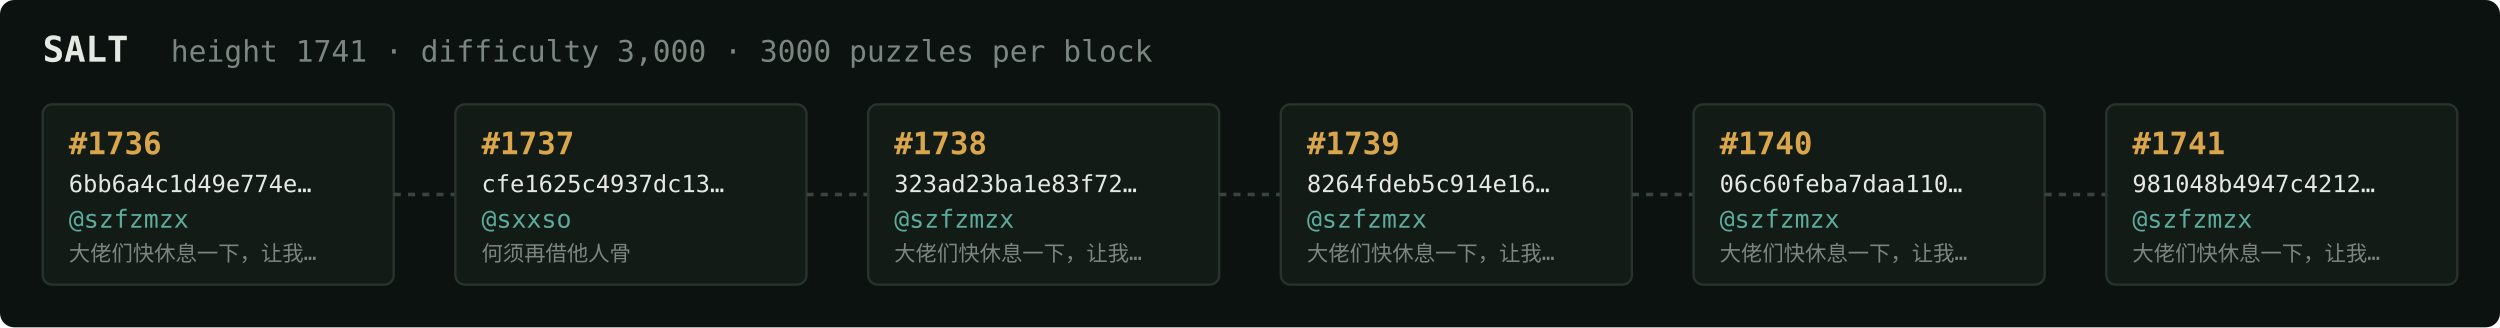
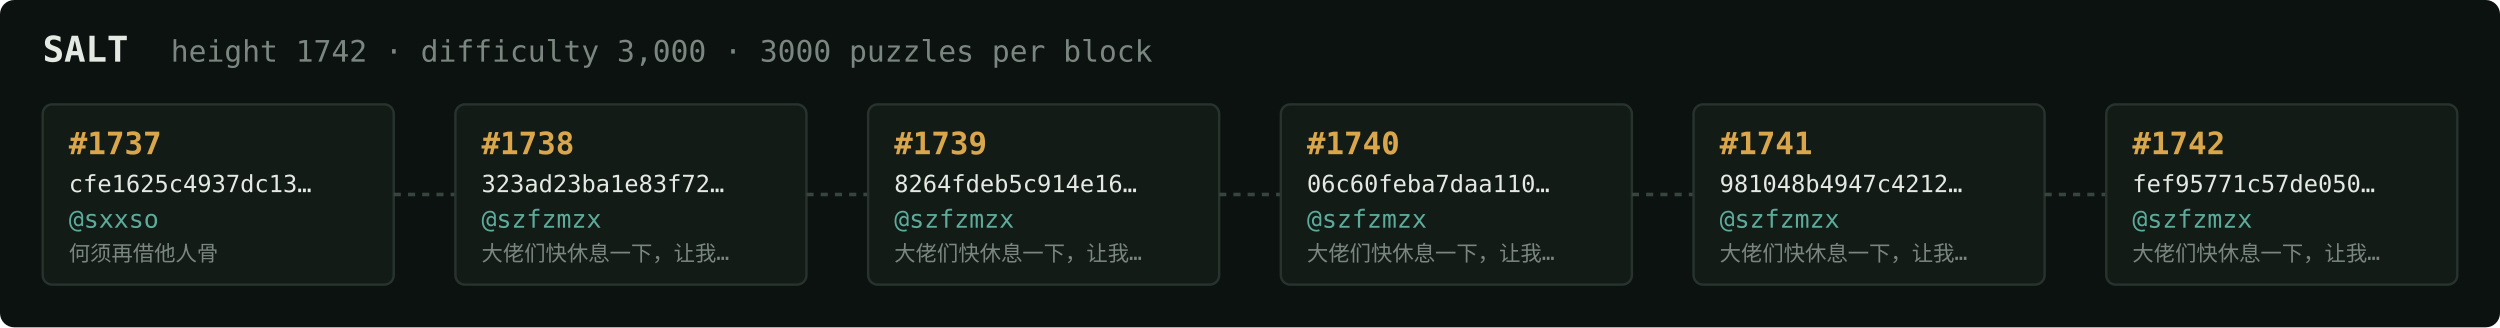
<svg xmlns="http://www.w3.org/2000/svg" width="1054" height="138" viewBox="0 0 1054 138" font-family="ui-monospace,SFMono-Regular,Menlo,monospace">
  <rect fill="#0c1210" width="1054" height="138" rx="6" />
  <text x="18" y="26" fill="#e5e9e3" font-size="15" font-weight="700">SALT</text>
-   <text x="72" y="26" fill="#7a867f" font-size="12.5">height 1741 · difficulty 3,000 · 3000 puzzles per block</text>
+   <text x="72" y="26" fill="#7a867f" font-size="12.5">height 1742 · difficulty 3,000 · 3000 puzzles per block</text>
  <rect x="18" y="44" width="148" height="76" rx="4" fill="#131b17" stroke="#28332e" stroke-width="1" />
-   <text x="29" y="65" fill="#d9a64c" font-size="13" font-weight="700">#1736</text>
-   <text x="29" y="81" fill="#e5e9e3" font-size="10">6bb6a4c1d49e774e…</text>
-   <text x="29" y="96" fill="#5cab9b" font-size="10.5">@szfzmzx</text>
-   <text x="29" y="110" fill="#7a867f" font-size="9">大佬们快休息一下，让我…</text>
+   <text x="29" y="65" fill="#d9a64c" font-size="13" font-weight="700">#1737</text>
+   <text x="29" y="81" fill="#e5e9e3" font-size="10">cfe1625c4937dc13…</text>
+   <text x="29" y="96" fill="#5cab9b" font-size="10.5">@sxxso</text>
+   <text x="29" y="110" fill="#7a867f" font-size="9">何须再借他人骨</text>
  <line x1="166" y1="82.0" x2="192" y2="82.0" stroke="#38443e" stroke-width="1.5" stroke-dasharray="3 3" />
  <rect x="192" y="44" width="148" height="76" rx="4" fill="#131b17" stroke="#28332e" stroke-width="1" />
-   <text x="203" y="65" fill="#d9a64c" font-size="13" font-weight="700">#1737</text>
-   <text x="203" y="81" fill="#e5e9e3" font-size="10">cfe1625c4937dc13…</text>
-   <text x="203" y="96" fill="#5cab9b" font-size="10.5">@sxxso</text>
-   <text x="203" y="110" fill="#7a867f" font-size="9">何须再借他人骨</text>
+   <text x="203" y="65" fill="#d9a64c" font-size="13" font-weight="700">#1738</text>
+   <text x="203" y="81" fill="#e5e9e3" font-size="10">323ad23ba1e83f72…</text>
+   <text x="203" y="96" fill="#5cab9b" font-size="10.5">@szfzmzx</text>
+   <text x="203" y="110" fill="#7a867f" font-size="9">大佬们快休息一下，让我…</text>
  <line x1="340" y1="82.0" x2="366" y2="82.0" stroke="#38443e" stroke-width="1.5" stroke-dasharray="3 3" />
  <rect x="366" y="44" width="148" height="76" rx="4" fill="#131b17" stroke="#28332e" stroke-width="1" />
-   <text x="377" y="65" fill="#d9a64c" font-size="13" font-weight="700">#1738</text>
-   <text x="377" y="81" fill="#e5e9e3" font-size="10">323ad23ba1e83f72…</text>
+   <text x="377" y="65" fill="#d9a64c" font-size="13" font-weight="700">#1739</text>
+   <text x="377" y="81" fill="#e5e9e3" font-size="10">8264fdeb5c914e16…</text>
  <text x="377" y="96" fill="#5cab9b" font-size="10.5">@szfzmzx</text>
  <text x="377" y="110" fill="#7a867f" font-size="9">大佬们快休息一下，让我…</text>
  <line x1="514" y1="82.0" x2="540" y2="82.0" stroke="#38443e" stroke-width="1.5" stroke-dasharray="3 3" />
  <rect x="540" y="44" width="148" height="76" rx="4" fill="#131b17" stroke="#28332e" stroke-width="1" />
-   <text x="551" y="65" fill="#d9a64c" font-size="13" font-weight="700">#1739</text>
-   <text x="551" y="81" fill="#e5e9e3" font-size="10">8264fdeb5c914e16…</text>
+   <text x="551" y="65" fill="#d9a64c" font-size="13" font-weight="700">#1740</text>
+   <text x="551" y="81" fill="#e5e9e3" font-size="10">06c60feba7daa110…</text>
  <text x="551" y="96" fill="#5cab9b" font-size="10.5">@szfzmzx</text>
  <text x="551" y="110" fill="#7a867f" font-size="9">大佬们快休息一下，让我…</text>
  <line x1="688" y1="82.0" x2="714" y2="82.0" stroke="#38443e" stroke-width="1.5" stroke-dasharray="3 3" />
  <rect x="714" y="44" width="148" height="76" rx="4" fill="#131b17" stroke="#28332e" stroke-width="1" />
-   <text x="725" y="65" fill="#d9a64c" font-size="13" font-weight="700">#1740</text>
-   <text x="725" y="81" fill="#e5e9e3" font-size="10">06c60feba7daa110…</text>
+   <text x="725" y="65" fill="#d9a64c" font-size="13" font-weight="700">#1741</text>
+   <text x="725" y="81" fill="#e5e9e3" font-size="10">981048b4947c4212…</text>
  <text x="725" y="96" fill="#5cab9b" font-size="10.5">@szfzmzx</text>
  <text x="725" y="110" fill="#7a867f" font-size="9">大佬们快休息一下，让我…</text>
  <line x1="862" y1="82.0" x2="888" y2="82.0" stroke="#38443e" stroke-width="1.5" stroke-dasharray="3 3" />
  <rect x="888" y="44" width="148" height="76" rx="4" fill="#131b17" stroke="#28332e" stroke-width="1" />
-   <text x="899" y="65" fill="#d9a64c" font-size="13" font-weight="700">#1741</text>
-   <text x="899" y="81" fill="#e5e9e3" font-size="10">981048b4947c4212…</text>
+   <text x="899" y="65" fill="#d9a64c" font-size="13" font-weight="700">#1742</text>
+   <text x="899" y="81" fill="#e5e9e3" font-size="10">fef95771c57de050…</text>
  <text x="899" y="96" fill="#5cab9b" font-size="10.5">@szfzmzx</text>
  <text x="899" y="110" fill="#7a867f" font-size="9">大佬们快休息一下，让我…</text>
</svg>
